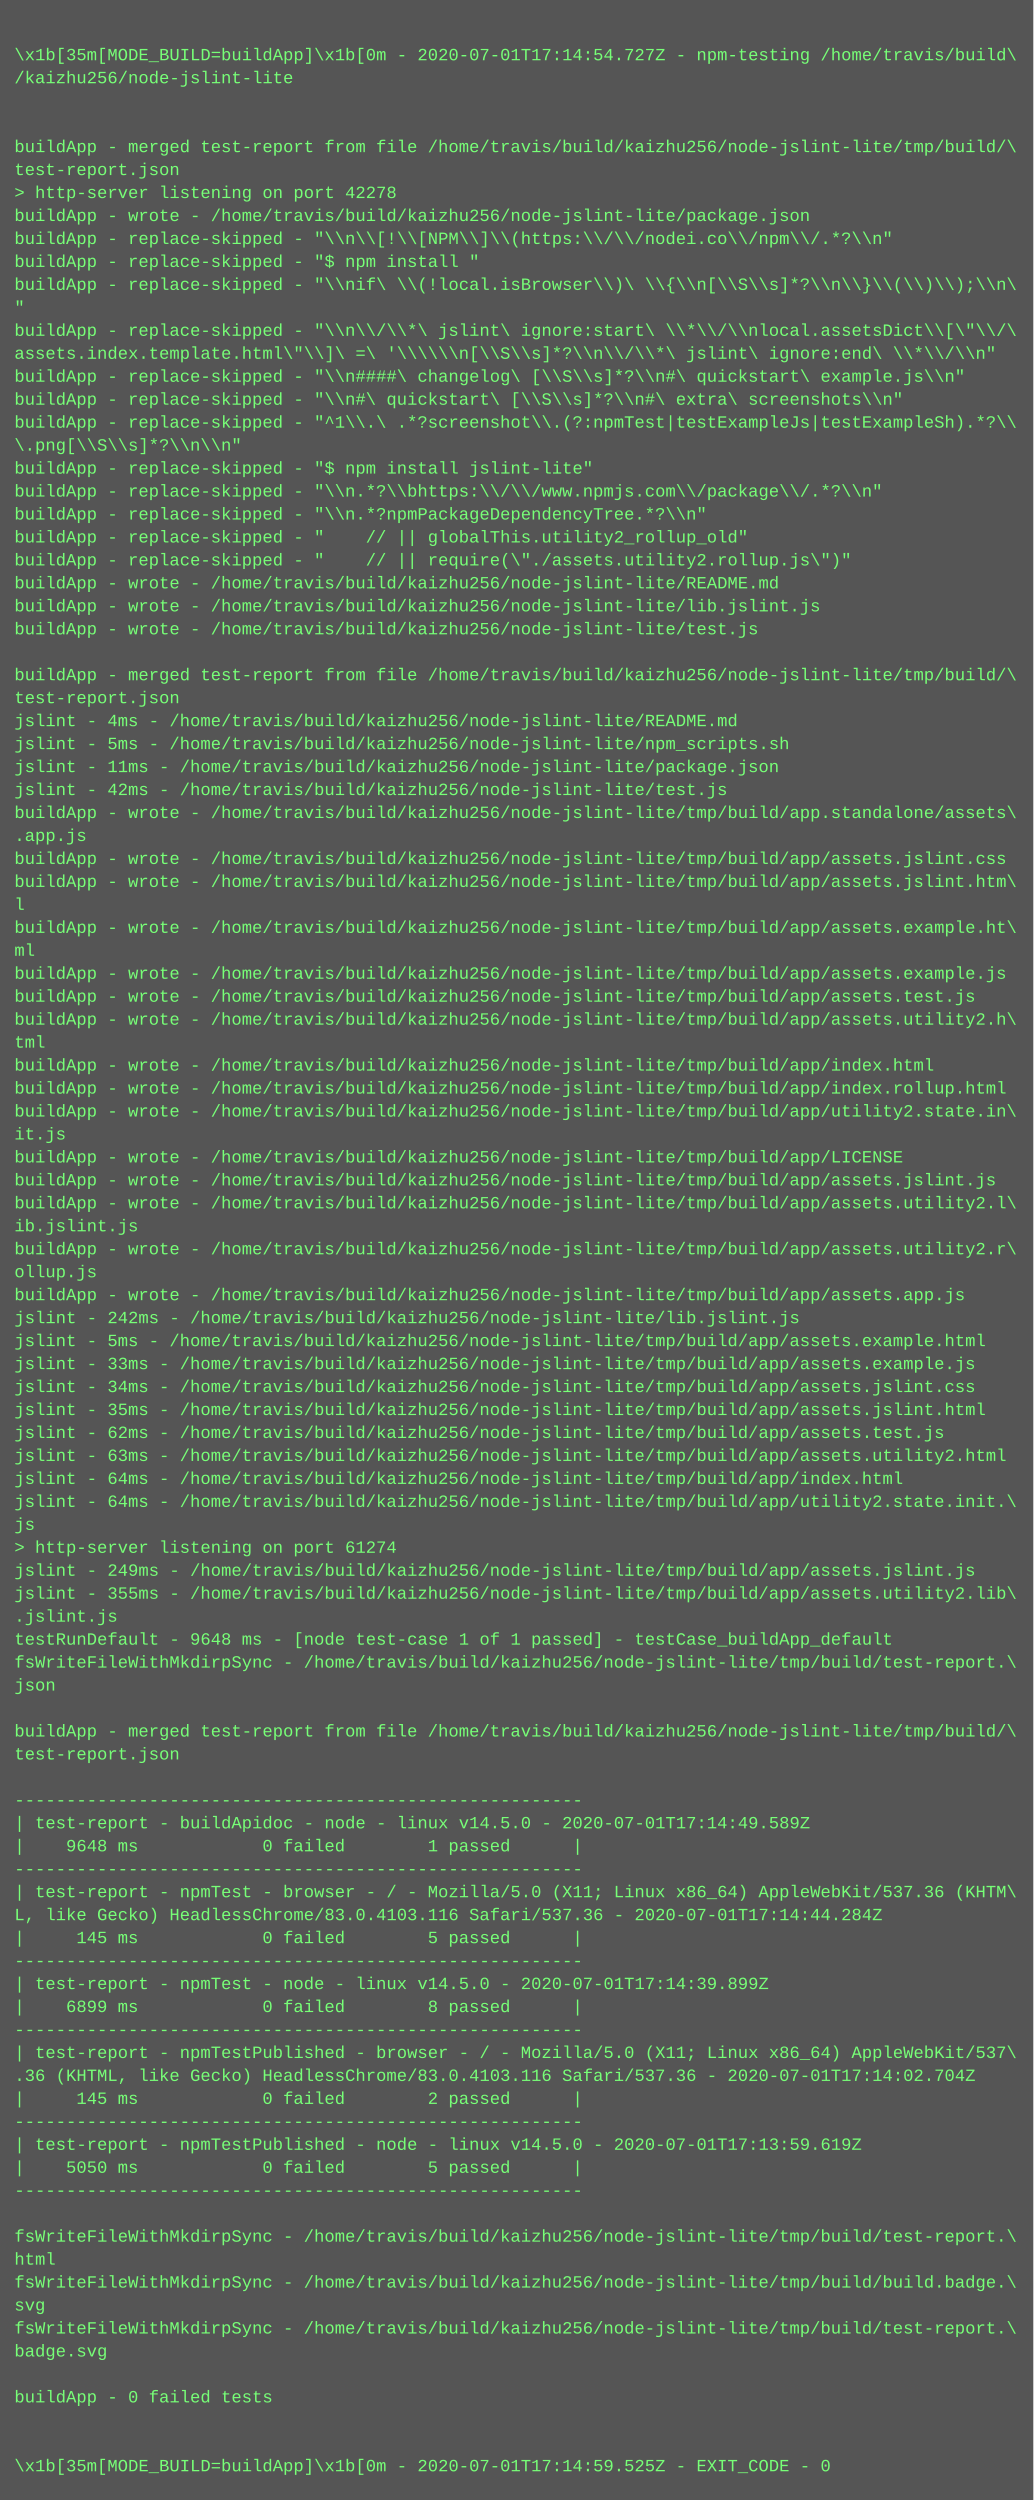
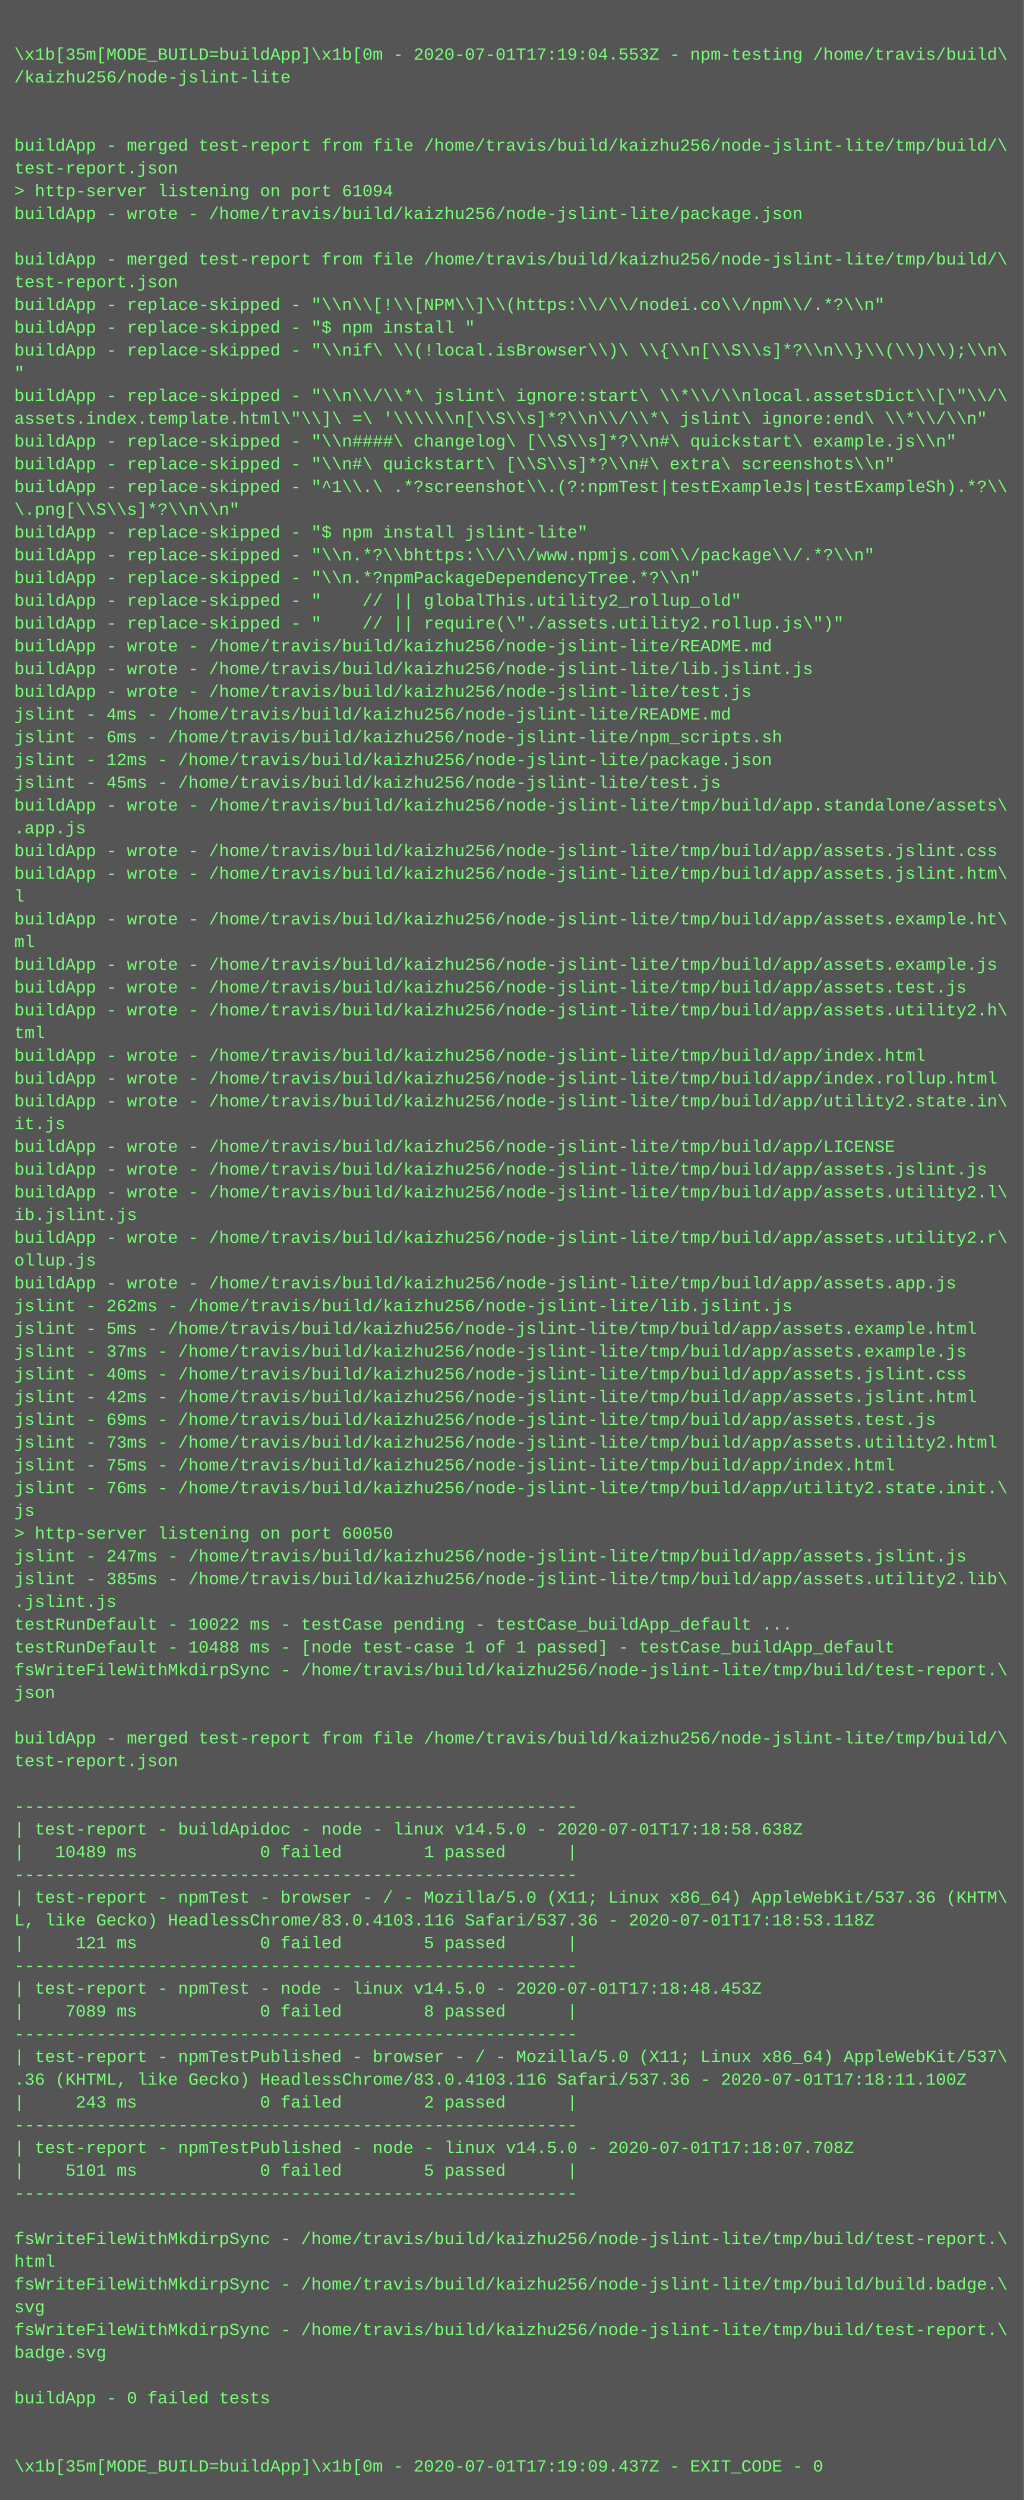
- <svg xmlns="http://www.w3.org/2000/svg" height="1742" width="720">
-   <rect height="1742" fill="#555" width="720" />
+ <svg xmlns="http://www.w3.org/2000/svg" height="1758" width="720">
+   <rect height="1758" fill="#555" width="720" />
  <text fill="#7f7" font-family="Courier New" font-size="12" xml:space="preserve">
    <tspan x="10" y="26" />
-     <tspan x="10" y="42">\x1b[35m[MODE_BUILD=buildApp]\x1b[0m - 2020-07-01T17:14:54.727Z - npm-testing /home/travis/build\</tspan>
+     <tspan x="10" y="42">\x1b[35m[MODE_BUILD=buildApp]\x1b[0m - 2020-07-01T17:19:04.553Z - npm-testing /home/travis/build\</tspan>
    <tspan x="10" y="58">/kaizhu256/node-jslint-lite</tspan>
    <tspan x="10" y="74" />
    <tspan x="10" y="90" />
    <tspan x="10" y="106">buildApp - merged test-report from file /home/travis/build/kaizhu256/node-jslint-lite/tmp/build/\</tspan>
    <tspan x="10" y="122">test-report.json</tspan>
-     <tspan x="10" y="138">&gt; http-server listening on port 42278</tspan>
+     <tspan x="10" y="138">&gt; http-server listening on port 61094</tspan>
    <tspan x="10" y="154">buildApp - wrote - /home/travis/build/kaizhu256/node-jslint-lite/package.json</tspan>
-     <tspan x="10" y="170">buildApp - replace-skipped - "\\n\\[!\\[NPM\\]\\(https:\\/\\/nodei.co\\/npm\\/.*?\\n"</tspan>
-     <tspan x="10" y="186">buildApp - replace-skipped - "$ npm install "</tspan>
-     <tspan x="10" y="202">buildApp - replace-skipped - "\\nif\ \\(!local.isBrowser\\)\ \\{\\n[\\S\\s]*?\\n\\}\\(\\)\\);\\n\</tspan>
-     <tspan x="10" y="218">"</tspan>
-     <tspan x="10" y="234">buildApp - replace-skipped - "\\n\\/\\*\ jslint\ ignore:start\ \\*\\/\\nlocal.assetsDict\\[\"\\/\</tspan>
-     <tspan x="10" y="250">assets.index.template.html\"\\]\ =\ '\\\\\\n[\\S\\s]*?\\n\\/\\*\ jslint\ ignore:end\ \\*\\/\\n"</tspan>
-     <tspan x="10" y="266">buildApp - replace-skipped - "\\n####\ changelog\ [\\S\\s]*?\\n#\ quickstart\ example.js\\n"</tspan>
-     <tspan x="10" y="282">buildApp - replace-skipped - "\\n#\ quickstart\ [\\S\\s]*?\\n#\ extra\ screenshots\\n"</tspan>
-     <tspan x="10" y="298">buildApp - replace-skipped - "^1\\.\ .*?screenshot\\.(?:npmTest|testExampleJs|testExampleSh).*?\\</tspan>
-     <tspan x="10" y="314">\.png[\\S\\s]*?\\n\\n"</tspan>
-     <tspan x="10" y="330">buildApp - replace-skipped - "$ npm install jslint-lite"</tspan>
-     <tspan x="10" y="346">buildApp - replace-skipped - "\\n.*?\\bhttps:\\/\\/www.npmjs.com\\/package\\/.*?\\n"</tspan>
-     <tspan x="10" y="362">buildApp - replace-skipped - "\\n.*?npmPackageDependencyTree.*?\\n"</tspan>
-     <tspan x="10" y="378">buildApp - replace-skipped - "    // || globalThis.utility2_rollup_old"</tspan>
-     <tspan x="10" y="394">buildApp - replace-skipped - "    // || require(\"./assets.utility2.rollup.js\")"</tspan>
-     <tspan x="10" y="410">buildApp - wrote - /home/travis/build/kaizhu256/node-jslint-lite/README.md</tspan>
-     <tspan x="10" y="426">buildApp - wrote - /home/travis/build/kaizhu256/node-jslint-lite/lib.jslint.js</tspan>
-     <tspan x="10" y="442">buildApp - wrote - /home/travis/build/kaizhu256/node-jslint-lite/test.js</tspan>
-     <tspan x="10" y="458" />
-     <tspan x="10" y="474">buildApp - merged test-report from file /home/travis/build/kaizhu256/node-jslint-lite/tmp/build/\</tspan>
-     <tspan x="10" y="490">test-report.json</tspan>
+     <tspan x="10" y="170" />
+     <tspan x="10" y="186">buildApp - merged test-report from file /home/travis/build/kaizhu256/node-jslint-lite/tmp/build/\</tspan>
+     <tspan x="10" y="202">test-report.json</tspan>
+     <tspan x="10" y="218">buildApp - replace-skipped - "\\n\\[!\\[NPM\\]\\(https:\\/\\/nodei.co\\/npm\\/.*?\\n"</tspan>
+     <tspan x="10" y="234">buildApp - replace-skipped - "$ npm install "</tspan>
+     <tspan x="10" y="250">buildApp - replace-skipped - "\\nif\ \\(!local.isBrowser\\)\ \\{\\n[\\S\\s]*?\\n\\}\\(\\)\\);\\n\</tspan>
+     <tspan x="10" y="266">"</tspan>
+     <tspan x="10" y="282">buildApp - replace-skipped - "\\n\\/\\*\ jslint\ ignore:start\ \\*\\/\\nlocal.assetsDict\\[\"\\/\</tspan>
+     <tspan x="10" y="298">assets.index.template.html\"\\]\ =\ '\\\\\\n[\\S\\s]*?\\n\\/\\*\ jslint\ ignore:end\ \\*\\/\\n"</tspan>
+     <tspan x="10" y="314">buildApp - replace-skipped - "\\n####\ changelog\ [\\S\\s]*?\\n#\ quickstart\ example.js\\n"</tspan>
+     <tspan x="10" y="330">buildApp - replace-skipped - "\\n#\ quickstart\ [\\S\\s]*?\\n#\ extra\ screenshots\\n"</tspan>
+     <tspan x="10" y="346">buildApp - replace-skipped - "^1\\.\ .*?screenshot\\.(?:npmTest|testExampleJs|testExampleSh).*?\\</tspan>
+     <tspan x="10" y="362">\.png[\\S\\s]*?\\n\\n"</tspan>
+     <tspan x="10" y="378">buildApp - replace-skipped - "$ npm install jslint-lite"</tspan>
+     <tspan x="10" y="394">buildApp - replace-skipped - "\\n.*?\\bhttps:\\/\\/www.npmjs.com\\/package\\/.*?\\n"</tspan>
+     <tspan x="10" y="410">buildApp - replace-skipped - "\\n.*?npmPackageDependencyTree.*?\\n"</tspan>
+     <tspan x="10" y="426">buildApp - replace-skipped - "    // || globalThis.utility2_rollup_old"</tspan>
+     <tspan x="10" y="442">buildApp - replace-skipped - "    // || require(\"./assets.utility2.rollup.js\")"</tspan>
+     <tspan x="10" y="458">buildApp - wrote - /home/travis/build/kaizhu256/node-jslint-lite/README.md</tspan>
+     <tspan x="10" y="474">buildApp - wrote - /home/travis/build/kaizhu256/node-jslint-lite/lib.jslint.js</tspan>
+     <tspan x="10" y="490">buildApp - wrote - /home/travis/build/kaizhu256/node-jslint-lite/test.js</tspan>
    <tspan x="10" y="506">jslint - 4ms - /home/travis/build/kaizhu256/node-jslint-lite/README.md</tspan>
-     <tspan x="10" y="522">jslint - 5ms - /home/travis/build/kaizhu256/node-jslint-lite/npm_scripts.sh</tspan>
-     <tspan x="10" y="538">jslint - 11ms - /home/travis/build/kaizhu256/node-jslint-lite/package.json</tspan>
-     <tspan x="10" y="554">jslint - 42ms - /home/travis/build/kaizhu256/node-jslint-lite/test.js</tspan>
+     <tspan x="10" y="522">jslint - 6ms - /home/travis/build/kaizhu256/node-jslint-lite/npm_scripts.sh</tspan>
+     <tspan x="10" y="538">jslint - 12ms - /home/travis/build/kaizhu256/node-jslint-lite/package.json</tspan>
+     <tspan x="10" y="554">jslint - 45ms - /home/travis/build/kaizhu256/node-jslint-lite/test.js</tspan>
    <tspan x="10" y="570">buildApp - wrote - /home/travis/build/kaizhu256/node-jslint-lite/tmp/build/app.standalone/assets\</tspan>
    <tspan x="10" y="586">.app.js</tspan>
    <tspan x="10" y="602">buildApp - wrote - /home/travis/build/kaizhu256/node-jslint-lite/tmp/build/app/assets.jslint.css</tspan>
    <tspan x="10" y="618">buildApp - wrote - /home/travis/build/kaizhu256/node-jslint-lite/tmp/build/app/assets.jslint.htm\</tspan>
    <tspan x="10" y="634">l</tspan>
    <tspan x="10" y="650">buildApp - wrote - /home/travis/build/kaizhu256/node-jslint-lite/tmp/build/app/assets.example.ht\</tspan>
    <tspan x="10" y="666">ml</tspan>
    <tspan x="10" y="682">buildApp - wrote - /home/travis/build/kaizhu256/node-jslint-lite/tmp/build/app/assets.example.js</tspan>
    <tspan x="10" y="698">buildApp - wrote - /home/travis/build/kaizhu256/node-jslint-lite/tmp/build/app/assets.test.js</tspan>
    <tspan x="10" y="714">buildApp - wrote - /home/travis/build/kaizhu256/node-jslint-lite/tmp/build/app/assets.utility2.h\</tspan>
    <tspan x="10" y="730">tml</tspan>
    <tspan x="10" y="746">buildApp - wrote - /home/travis/build/kaizhu256/node-jslint-lite/tmp/build/app/index.html</tspan>
    <tspan x="10" y="762">buildApp - wrote - /home/travis/build/kaizhu256/node-jslint-lite/tmp/build/app/index.rollup.html</tspan>
    <tspan x="10" y="778">buildApp - wrote - /home/travis/build/kaizhu256/node-jslint-lite/tmp/build/app/utility2.state.in\</tspan>
    <tspan x="10" y="794">it.js</tspan>
    <tspan x="10" y="810">buildApp - wrote - /home/travis/build/kaizhu256/node-jslint-lite/tmp/build/app/LICENSE</tspan>
    <tspan x="10" y="826">buildApp - wrote - /home/travis/build/kaizhu256/node-jslint-lite/tmp/build/app/assets.jslint.js</tspan>
    <tspan x="10" y="842">buildApp - wrote - /home/travis/build/kaizhu256/node-jslint-lite/tmp/build/app/assets.utility2.l\</tspan>
    <tspan x="10" y="858">ib.jslint.js</tspan>
    <tspan x="10" y="874">buildApp - wrote - /home/travis/build/kaizhu256/node-jslint-lite/tmp/build/app/assets.utility2.r\</tspan>
    <tspan x="10" y="890">ollup.js</tspan>
    <tspan x="10" y="906">buildApp - wrote - /home/travis/build/kaizhu256/node-jslint-lite/tmp/build/app/assets.app.js</tspan>
-     <tspan x="10" y="922">jslint - 242ms - /home/travis/build/kaizhu256/node-jslint-lite/lib.jslint.js</tspan>
+     <tspan x="10" y="922">jslint - 262ms - /home/travis/build/kaizhu256/node-jslint-lite/lib.jslint.js</tspan>
    <tspan x="10" y="938">jslint - 5ms - /home/travis/build/kaizhu256/node-jslint-lite/tmp/build/app/assets.example.html</tspan>
-     <tspan x="10" y="954">jslint - 33ms - /home/travis/build/kaizhu256/node-jslint-lite/tmp/build/app/assets.example.js</tspan>
-     <tspan x="10" y="970">jslint - 34ms - /home/travis/build/kaizhu256/node-jslint-lite/tmp/build/app/assets.jslint.css</tspan>
-     <tspan x="10" y="986">jslint - 35ms - /home/travis/build/kaizhu256/node-jslint-lite/tmp/build/app/assets.jslint.html</tspan>
-     <tspan x="10" y="1002">jslint - 62ms - /home/travis/build/kaizhu256/node-jslint-lite/tmp/build/app/assets.test.js</tspan>
-     <tspan x="10" y="1018">jslint - 63ms - /home/travis/build/kaizhu256/node-jslint-lite/tmp/build/app/assets.utility2.html</tspan>
-     <tspan x="10" y="1034">jslint - 64ms - /home/travis/build/kaizhu256/node-jslint-lite/tmp/build/app/index.html</tspan>
-     <tspan x="10" y="1050">jslint - 64ms - /home/travis/build/kaizhu256/node-jslint-lite/tmp/build/app/utility2.state.init.\</tspan>
+     <tspan x="10" y="954">jslint - 37ms - /home/travis/build/kaizhu256/node-jslint-lite/tmp/build/app/assets.example.js</tspan>
+     <tspan x="10" y="970">jslint - 40ms - /home/travis/build/kaizhu256/node-jslint-lite/tmp/build/app/assets.jslint.css</tspan>
+     <tspan x="10" y="986">jslint - 42ms - /home/travis/build/kaizhu256/node-jslint-lite/tmp/build/app/assets.jslint.html</tspan>
+     <tspan x="10" y="1002">jslint - 69ms - /home/travis/build/kaizhu256/node-jslint-lite/tmp/build/app/assets.test.js</tspan>
+     <tspan x="10" y="1018">jslint - 73ms - /home/travis/build/kaizhu256/node-jslint-lite/tmp/build/app/assets.utility2.html</tspan>
+     <tspan x="10" y="1034">jslint - 75ms - /home/travis/build/kaizhu256/node-jslint-lite/tmp/build/app/index.html</tspan>
+     <tspan x="10" y="1050">jslint - 76ms - /home/travis/build/kaizhu256/node-jslint-lite/tmp/build/app/utility2.state.init.\</tspan>
    <tspan x="10" y="1066">js</tspan>
-     <tspan x="10" y="1082">&gt; http-server listening on port 61274</tspan>
-     <tspan x="10" y="1098">jslint - 249ms - /home/travis/build/kaizhu256/node-jslint-lite/tmp/build/app/assets.jslint.js</tspan>
-     <tspan x="10" y="1114">jslint - 355ms - /home/travis/build/kaizhu256/node-jslint-lite/tmp/build/app/assets.utility2.lib\</tspan>
+     <tspan x="10" y="1082">&gt; http-server listening on port 60050</tspan>
+     <tspan x="10" y="1098">jslint - 247ms - /home/travis/build/kaizhu256/node-jslint-lite/tmp/build/app/assets.jslint.js</tspan>
+     <tspan x="10" y="1114">jslint - 385ms - /home/travis/build/kaizhu256/node-jslint-lite/tmp/build/app/assets.utility2.lib\</tspan>
    <tspan x="10" y="1130">.jslint.js</tspan>
-     <tspan x="10" y="1146">testRunDefault - 9648 ms - [node test-case 1 of 1 passed] - testCase_buildApp_default</tspan>
-     <tspan x="10" y="1162">fsWriteFileWithMkdirpSync - /home/travis/build/kaizhu256/node-jslint-lite/tmp/build/test-report.\</tspan>
-     <tspan x="10" y="1178">json</tspan>
-     <tspan x="10" y="1194" />
-     <tspan x="10" y="1210">buildApp - merged test-report from file /home/travis/build/kaizhu256/node-jslint-lite/tmp/build/\</tspan>
-     <tspan x="10" y="1226">test-report.json</tspan>
-     <tspan x="10" y="1242" />
-     <tspan x="10" y="1258">-------------------------------------------------------</tspan>
-     <tspan x="10" y="1274">| test-report - buildApidoc - node - linux v14.5.0 - 2020-07-01T17:14:49.589Z</tspan>
-     <tspan x="10" y="1290">|    9648 ms            0 failed        1 passed      |</tspan>
-     <tspan x="10" y="1306">-------------------------------------------------------</tspan>
-     <tspan x="10" y="1322">| test-report - npmTest - browser - / - Mozilla/5.0 (X11; Linux x86_64) AppleWebKit/537.36 (KHTM\</tspan>
-     <tspan x="10" y="1338">L, like Gecko) HeadlessChrome/83.0.4103.116 Safari/537.36 - 2020-07-01T17:14:44.284Z</tspan>
-     <tspan x="10" y="1354">|     145 ms            0 failed        5 passed      |</tspan>
-     <tspan x="10" y="1370">-------------------------------------------------------</tspan>
-     <tspan x="10" y="1386">| test-report - npmTest - node - linux v14.5.0 - 2020-07-01T17:14:39.899Z</tspan>
-     <tspan x="10" y="1402">|    6899 ms            0 failed        8 passed      |</tspan>
-     <tspan x="10" y="1418">-------------------------------------------------------</tspan>
-     <tspan x="10" y="1434">| test-report - npmTestPublished - browser - / - Mozilla/5.0 (X11; Linux x86_64) AppleWebKit/537\</tspan>
-     <tspan x="10" y="1450">.36 (KHTML, like Gecko) HeadlessChrome/83.0.4103.116 Safari/537.36 - 2020-07-01T17:14:02.704Z</tspan>
-     <tspan x="10" y="1466">|     145 ms            0 failed        2 passed      |</tspan>
-     <tspan x="10" y="1482">-------------------------------------------------------</tspan>
-     <tspan x="10" y="1498">| test-report - npmTestPublished - node - linux v14.5.0 - 2020-07-01T17:13:59.619Z</tspan>
-     <tspan x="10" y="1514">|    5050 ms            0 failed        5 passed      |</tspan>
-     <tspan x="10" y="1530">-------------------------------------------------------</tspan>
-     <tspan x="10" y="1546" />
-     <tspan x="10" y="1562">fsWriteFileWithMkdirpSync - /home/travis/build/kaizhu256/node-jslint-lite/tmp/build/test-report.\</tspan>
-     <tspan x="10" y="1578">html</tspan>
-     <tspan x="10" y="1594">fsWriteFileWithMkdirpSync - /home/travis/build/kaizhu256/node-jslint-lite/tmp/build/build.badge.\</tspan>
-     <tspan x="10" y="1610">svg</tspan>
-     <tspan x="10" y="1626">fsWriteFileWithMkdirpSync - /home/travis/build/kaizhu256/node-jslint-lite/tmp/build/test-report.\</tspan>
-     <tspan x="10" y="1642">badge.svg</tspan>
-     <tspan x="10" y="1658" />
-     <tspan x="10" y="1674">buildApp - 0 failed tests</tspan>
-     <tspan x="10" y="1690" />
+     <tspan x="10" y="1146">testRunDefault - 10022 ms - testCase pending - testCase_buildApp_default ...</tspan>
+     <tspan x="10" y="1162">testRunDefault - 10488 ms - [node test-case 1 of 1 passed] - testCase_buildApp_default</tspan>
+     <tspan x="10" y="1178">fsWriteFileWithMkdirpSync - /home/travis/build/kaizhu256/node-jslint-lite/tmp/build/test-report.\</tspan>
+     <tspan x="10" y="1194">json</tspan>
+     <tspan x="10" y="1210" />
+     <tspan x="10" y="1226">buildApp - merged test-report from file /home/travis/build/kaizhu256/node-jslint-lite/tmp/build/\</tspan>
+     <tspan x="10" y="1242">test-report.json</tspan>
+     <tspan x="10" y="1258" />
+     <tspan x="10" y="1274">-------------------------------------------------------</tspan>
+     <tspan x="10" y="1290">| test-report - buildApidoc - node - linux v14.5.0 - 2020-07-01T17:18:58.638Z</tspan>
+     <tspan x="10" y="1306">|   10489 ms            0 failed        1 passed      |</tspan>
+     <tspan x="10" y="1322">-------------------------------------------------------</tspan>
+     <tspan x="10" y="1338">| test-report - npmTest - browser - / - Mozilla/5.0 (X11; Linux x86_64) AppleWebKit/537.36 (KHTM\</tspan>
+     <tspan x="10" y="1354">L, like Gecko) HeadlessChrome/83.0.4103.116 Safari/537.36 - 2020-07-01T17:18:53.118Z</tspan>
+     <tspan x="10" y="1370">|     121 ms            0 failed        5 passed      |</tspan>
+     <tspan x="10" y="1386">-------------------------------------------------------</tspan>
+     <tspan x="10" y="1402">| test-report - npmTest - node - linux v14.5.0 - 2020-07-01T17:18:48.453Z</tspan>
+     <tspan x="10" y="1418">|    7089 ms            0 failed        8 passed      |</tspan>
+     <tspan x="10" y="1434">-------------------------------------------------------</tspan>
+     <tspan x="10" y="1450">| test-report - npmTestPublished - browser - / - Mozilla/5.0 (X11; Linux x86_64) AppleWebKit/537\</tspan>
+     <tspan x="10" y="1466">.36 (KHTML, like Gecko) HeadlessChrome/83.0.4103.116 Safari/537.36 - 2020-07-01T17:18:11.100Z</tspan>
+     <tspan x="10" y="1482">|     243 ms            0 failed        2 passed      |</tspan>
+     <tspan x="10" y="1498">-------------------------------------------------------</tspan>
+     <tspan x="10" y="1514">| test-report - npmTestPublished - node - linux v14.5.0 - 2020-07-01T17:18:07.708Z</tspan>
+     <tspan x="10" y="1530">|    5101 ms            0 failed        5 passed      |</tspan>
+     <tspan x="10" y="1546">-------------------------------------------------------</tspan>
+     <tspan x="10" y="1562" />
+     <tspan x="10" y="1578">fsWriteFileWithMkdirpSync - /home/travis/build/kaizhu256/node-jslint-lite/tmp/build/test-report.\</tspan>
+     <tspan x="10" y="1594">html</tspan>
+     <tspan x="10" y="1610">fsWriteFileWithMkdirpSync - /home/travis/build/kaizhu256/node-jslint-lite/tmp/build/build.badge.\</tspan>
+     <tspan x="10" y="1626">svg</tspan>
+     <tspan x="10" y="1642">fsWriteFileWithMkdirpSync - /home/travis/build/kaizhu256/node-jslint-lite/tmp/build/test-report.\</tspan>
+     <tspan x="10" y="1658">badge.svg</tspan>
+     <tspan x="10" y="1674" />
+     <tspan x="10" y="1690">buildApp - 0 failed tests</tspan>
    <tspan x="10" y="1706" />
-     <tspan x="10" y="1722">\x1b[35m[MODE_BUILD=buildApp]\x1b[0m - 2020-07-01T17:14:59.525Z - EXIT_CODE - 0</tspan>
+     <tspan x="10" y="1722" />
+     <tspan x="10" y="1738">\x1b[35m[MODE_BUILD=buildApp]\x1b[0m - 2020-07-01T17:19:09.437Z - EXIT_CODE - 0</tspan>
  </text>
</svg>
